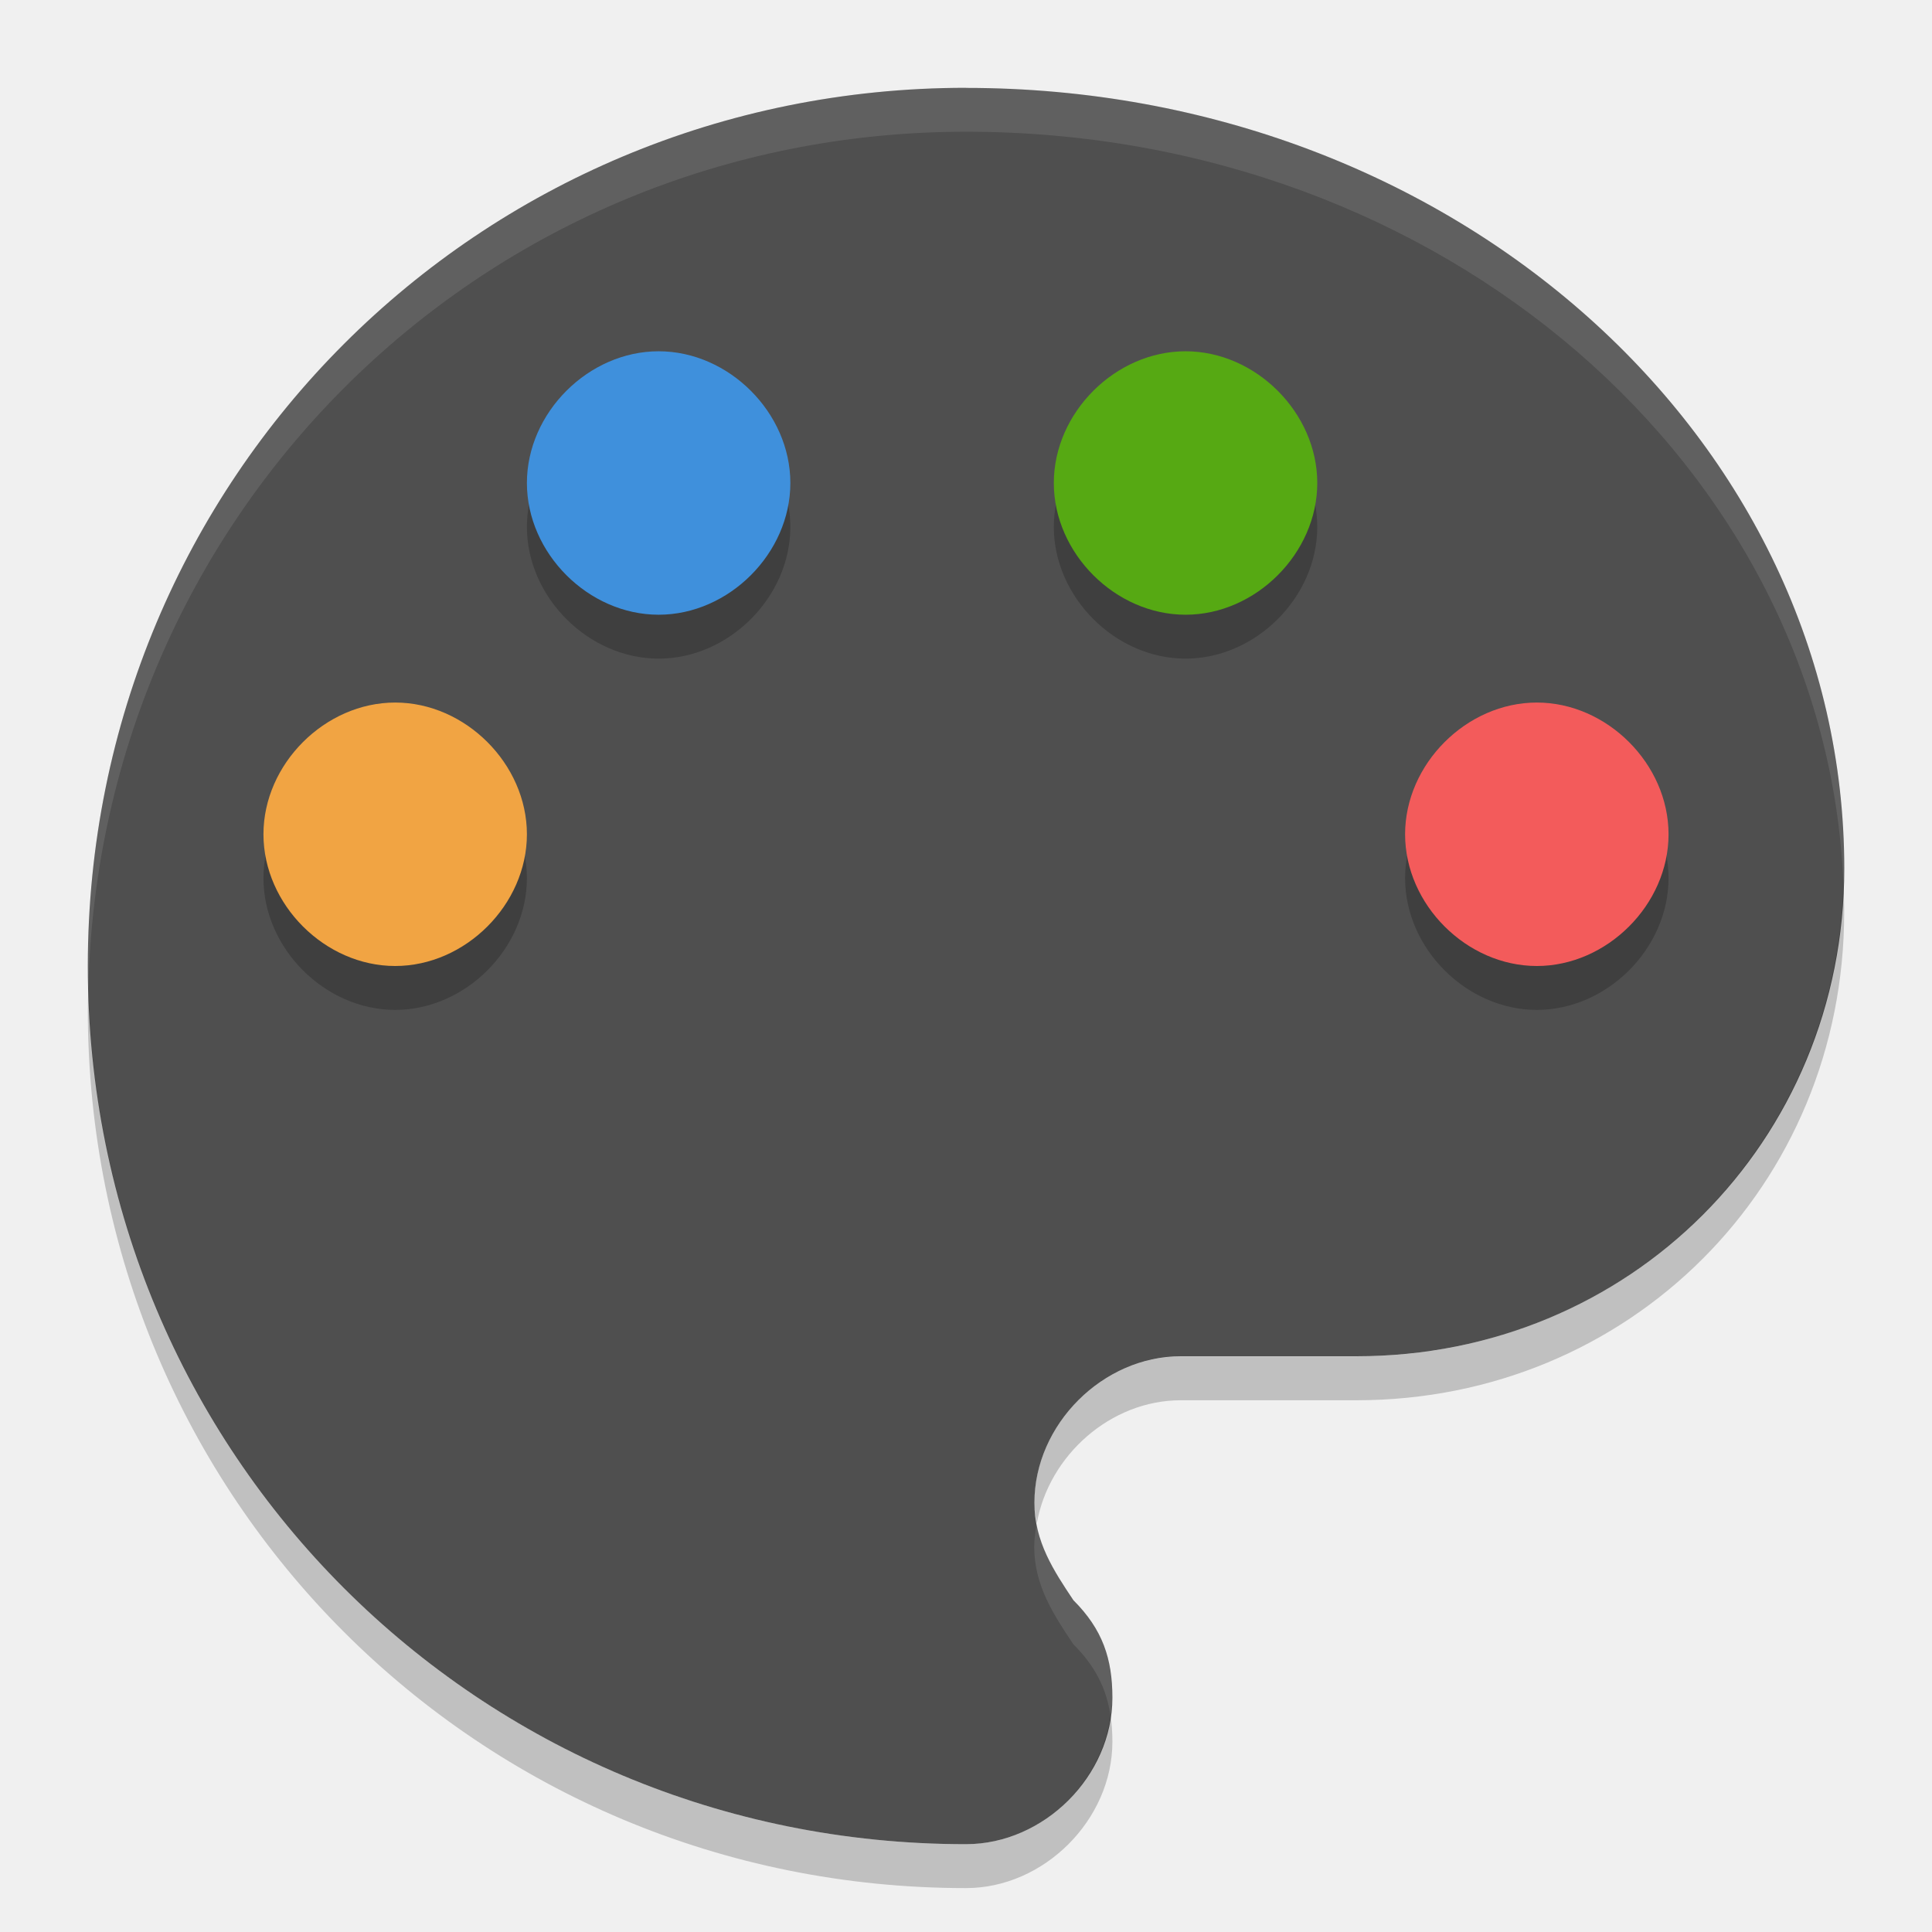
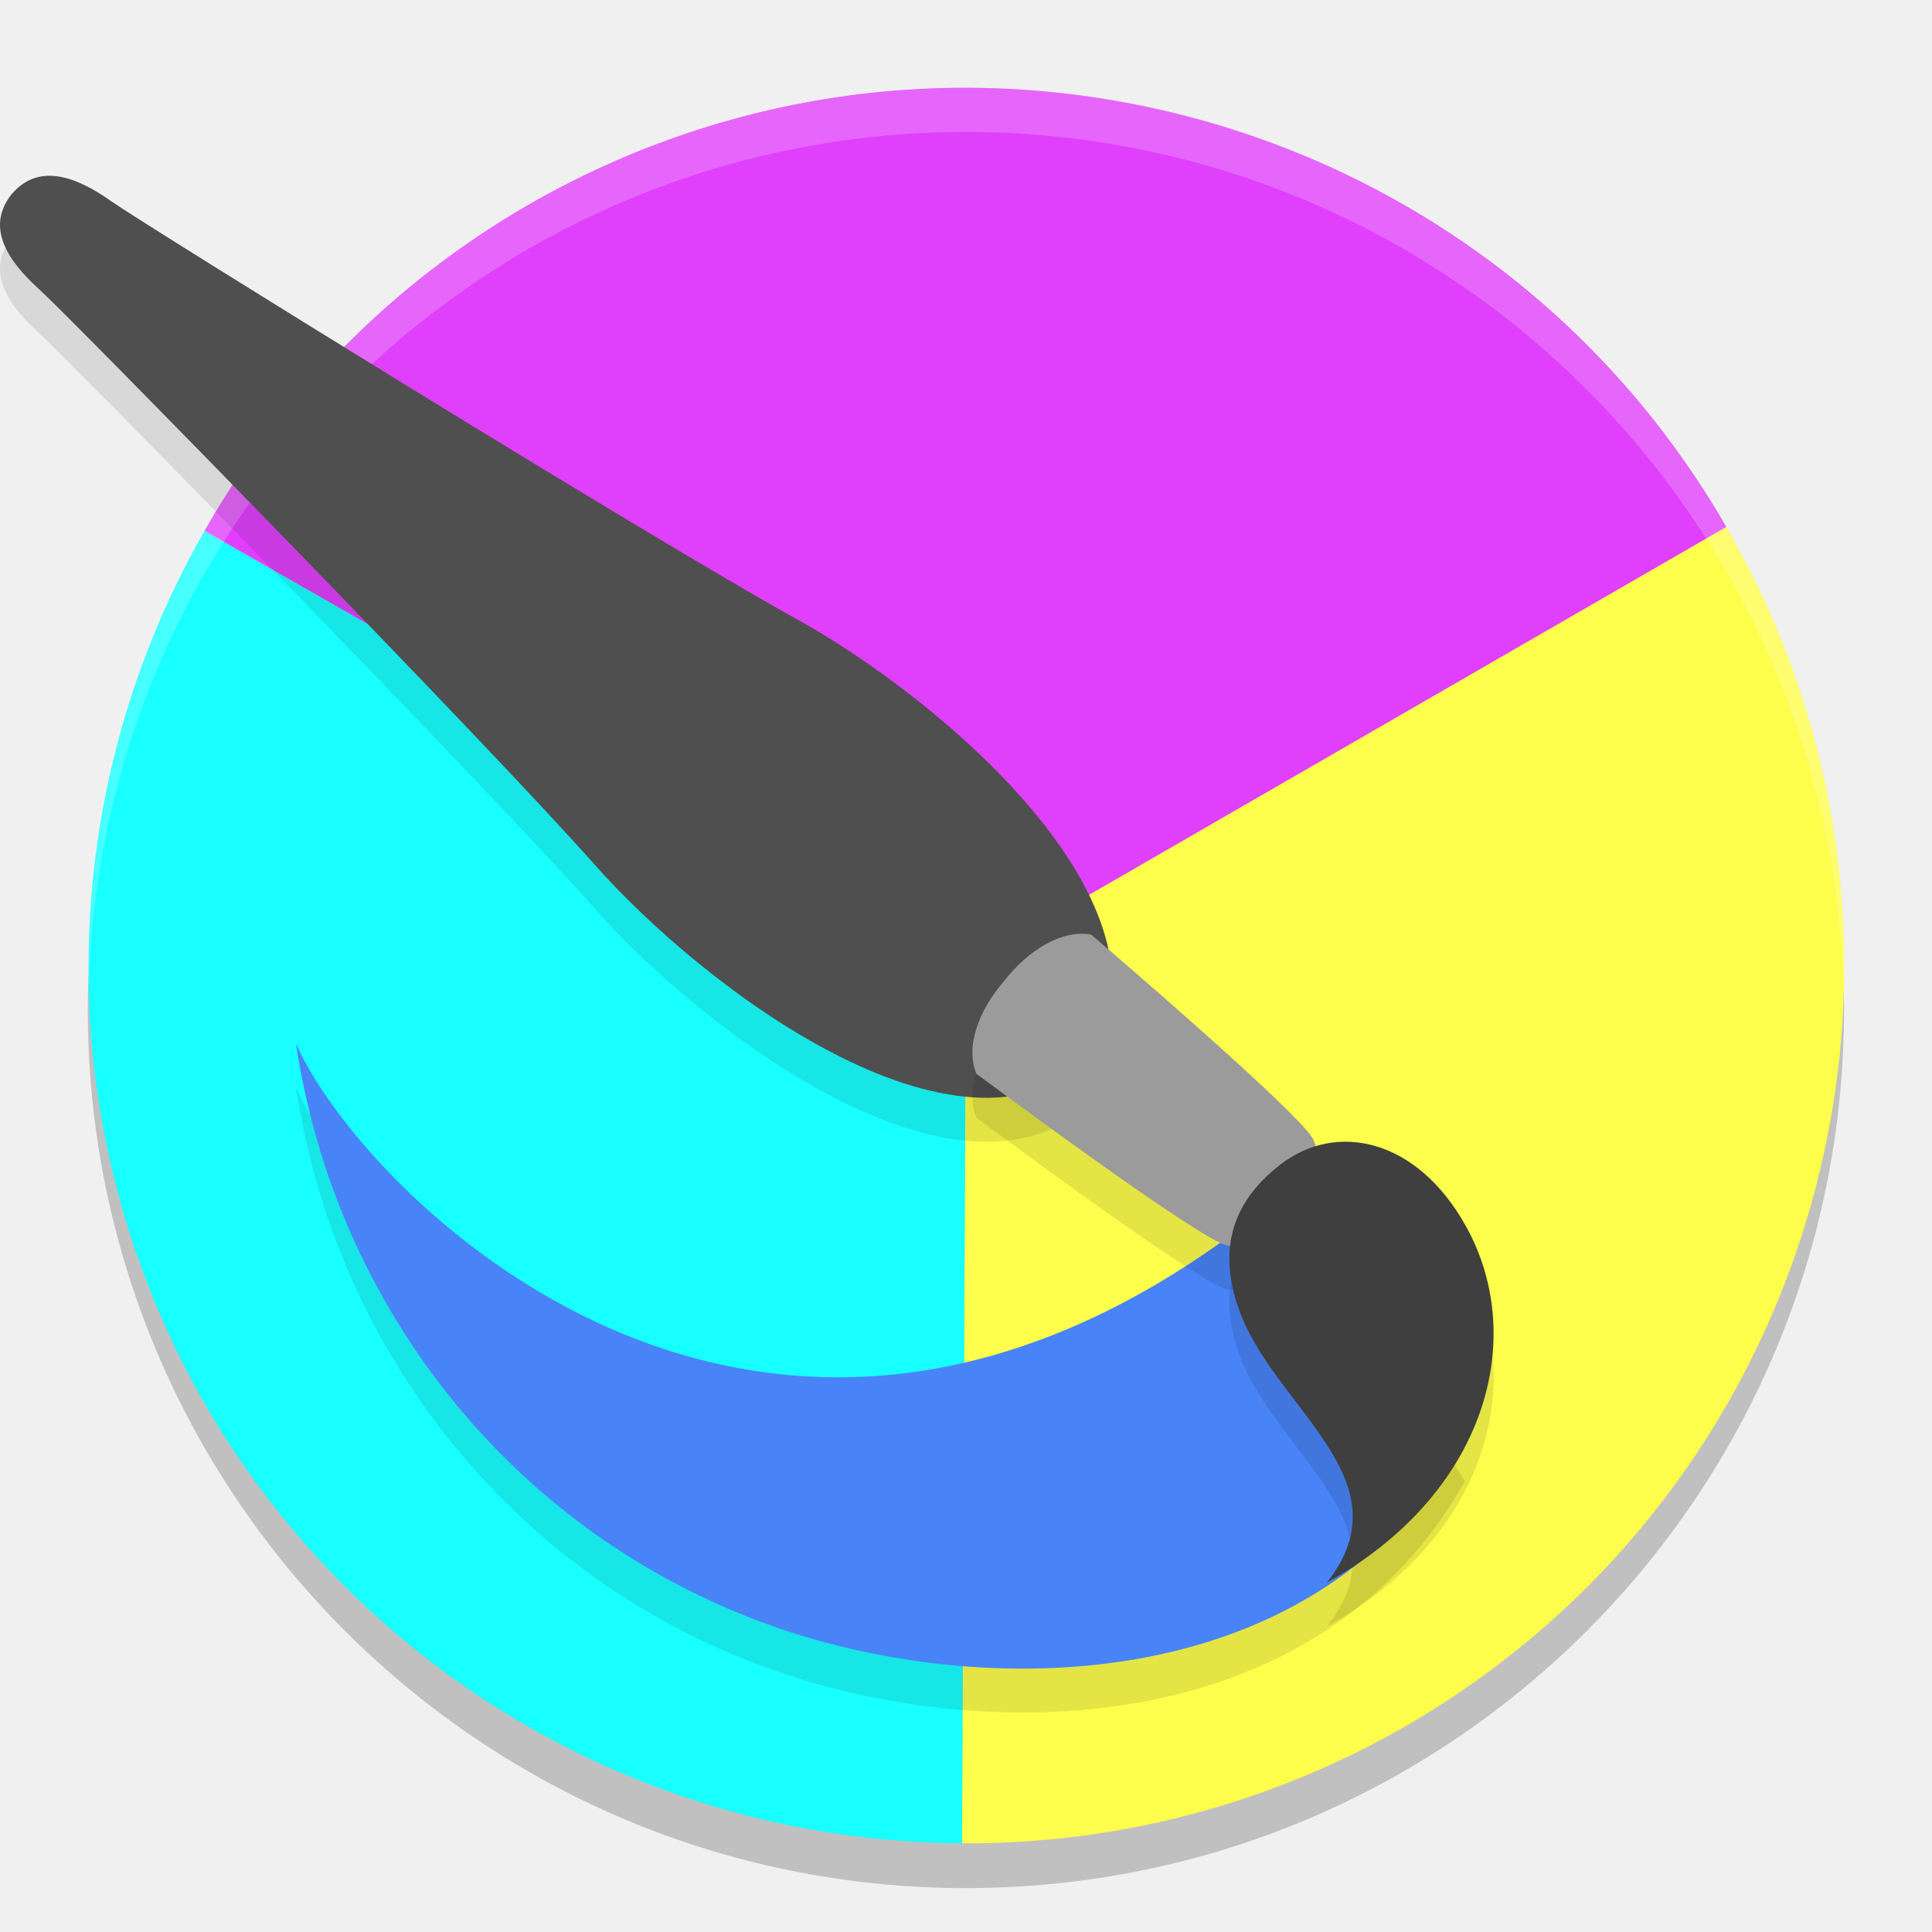
<svg xmlns="http://www.w3.org/2000/svg" width="22" height="22" version="1">
-   <path fill="#4f4f4f" d="m11 1c-5.555 0-10 4.444-10 10s4.444 10 10 10c0.889 0 1.667-0.778 1.667-1.667 0-0.444-0.111-0.778-0.444-1.111-0.222-0.333-0.444-0.667-0.444-1.111 0-0.889 0.778-1.667 1.667-1.667h2c3.111 0.001 5.555-2.443 5.555-5.554 0-4.889-4.444-8.889-10-8.889z" />
-   <path opacity=".2" d="m7.5 4.5c-0.8 0-1.5 0.7-1.5 1.5s0.7 1.5 1.5 1.5 1.5-0.7 1.5-1.5-0.7-1.5-1.5-1.5zm6 0c-0.8 0-1.5 0.7-1.5 1.5s0.7 1.5 1.5 1.5 1.5-0.7 1.5-1.5-0.7-1.5-1.5-1.5zm-9 4c-0.8 0-1.5 0.7-1.5 1.5 0 0.8 0.7 1.5 1.5 1.5s1.5-0.7 1.5-1.5c0-0.8-0.7-1.5-1.5-1.5zm13 0c-0.8 0-1.5 0.7-1.5 1.5 0 0.8 0.7 1.5 1.5 1.5 0.8 0 1.5-0.7 1.5-1.5 0-0.8-0.7-1.5-1.5-1.5z" />
-   <path fill="#f1a443" d="m4.5 11c-0.8 0-1.5-0.7-1.5-1.5 0-0.8 0.7-1.5 1.5-1.5 0.8 0 1.5 0.7 1.5 1.5 0 0.8-0.7 1.5-1.5 1.5z" />
-   <path fill="#3f90dc" d="m7.5 7c-0.8 0-1.5-0.7-1.5-1.5s0.7-1.5 1.5-1.5c0.8 0 1.5 0.7 1.5 1.5 0 0.8-0.7 1.5-1.5 1.5z" />
-   <path fill="#56a913" d="m13.5 7c-0.8 0-1.5-0.7-1.5-1.5 0-0.8 0.7-1.5 1.5-1.5 0.8 0 1.5 0.7 1.5 1.5 0 0.8-0.7 1.5-1.5 1.5z" />
-   <path fill="#f35b5b" d="m17.5 11c-0.8 0-1.5-0.7-1.5-1.5 0-0.8 0.7-1.5 1.5-1.5 0.8 0 1.5 0.7 1.5 1.5 0 0.8-0.7 1.5-1.5 1.5z" />
-   <path fill="#fff" opacity=".1" d="m11 1c-5.555 0-10 4.444-10 10 0 0.084 0.004 0.167 0.006 0.25 0.131-5.438 4.523-9.75 9.994-9.75 5.433 0 9.802 3.827 9.991 8.569 0.002-0.06 0.009-0.12 0.009-0.181 0-4.888-4.444-8.888-10-8.888zm0.806 16.343c-0.015 0.088-0.029 0.177-0.029 0.269 0 0.444 0.223 0.778 0.445 1.111 0.254 0.254 0.377 0.508 0.423 0.81 0.009-0.066 0.021-0.132 0.021-0.2 0-0.444-0.111-0.777-0.444-1.111-0.181-0.272-0.355-0.547-0.416-0.879z" />
-   <path opacity=".2" d="m20.991 10.07c-0.093 3.023-2.497 5.375-5.546 5.375h-2c-0.889 0-1.667 0.778-1.667 1.667 0 0.082 0.015 0.157 0.029 0.232 0.137-0.771 0.84-1.399 1.638-1.399h2c3.111 0 5.555-2.445 5.555-5.556 0-0.107-0.004-0.213-0.009-0.319zm-19.985 1.18c-0.002 0.084-0.006 0.166-0.006 0.25 0 5.555 4.444 10 10 10 0.889 0 1.667-0.778 1.667-1.667 0-0.106-0.007-0.204-0.021-0.3-0.106 0.802-0.824 1.467-1.645 1.467-5.471 0-9.863-4.312-9.994-9.75z" />
+   <ellipse style="fill:#ffffff;stroke:#000000;stroke-width:0;stroke-linecap:round;stroke-linejoin:round" cx="10.999" cy="11.001" rx="9.749" ry="9.749" />
+   <circle style="opacity:0.2;stroke:#000000;stroke-width:0;stroke-linecap:round;stroke-linejoin:round" cx="10.999" cy="11.501" r="9.999" />
+   <path style="fill:#e040fb;stroke:#000000;stroke-width:0;stroke-linecap:round;stroke-linejoin:round" d="M 19.659,6.001 A 9.999,9.999 0 0 0 6,2.341 9.999,9.999 0 0 0 2.328,6.045 l 8.671,4.955 z" />
+   <path style="fill:#fdfd4b;stroke:#000000;stroke-width:0;stroke-linecap:round;stroke-linejoin:round" d="m 19.659,6.001 -8.66,5 -0.044,9.989 A 9.999,9.999 0 0 0 15.999,19.66 9.999,9.999 0 0 0 19.659,6.001 Z" />
+   <path style="fill:#18ffff;stroke:#000000;stroke-width:0;stroke-linecap:round;stroke-linejoin:round" d="M 10.999,11.001 2.328,6.045 a 9.999,9.999 0 0 0 0.012,9.955 9.999,9.999 0 0 0 8.615,4.989 z" />
+   <path style="opacity:0.2;fill:#ffffff;stroke:#000000;stroke-width:0;stroke-linecap:round;stroke-linejoin:round" d="m 10.999,1.002 a 9.999,9.999 0 0 0 -9.999,9.999 9.999,9.999 0 0 0 0.011,0.291 9.999,9.999 0 0 1 9.988,-9.79 9.999,9.999 0 0 1 9.988,9.708 9.999,9.999 0 0 0 0.011,-0.209 9.999,9.999 0 0 0 -9.999,-9.999 z" />
+   <path style="opacity:0.1" d="M 12.43,12.557 C 10.916,13.951 8.005,11.74 6.776,10.351 5.511,8.923 0.791,4.107 0.446,3.794 0.101,3.482 -0.173,3.096 0.132,2.712 0.449,2.338 0.889,2.524 1.269,2.793 1.65,3.061 7.4,6.626 9.076,7.552 c 1.63,0.9 4.423,3.256 3.353,5.005 z" />
+   <path d="M 12.43,12.057 C 10.916,13.451 8.005,11.24 6.776,9.851 5.511,8.423 0.791,3.606 0.446,3.294 0.101,2.982 -0.173,2.596 0.132,2.212 0.449,1.838 0.889,2.024 1.269,2.293 1.65,2.561 7.4,6.126 9.076,7.052 c 1.63,0.9 4.423,3.256 3.353,5.005 z" style="fill:#4f4f4f" />
+   <path style="opacity:0.1" d="M 14.858,13.888 C 8.951,19.068 4.12,14.103 3.371,12.383 c 0.443,2.985 2.489,5.657 5.58,6.685 2.334,0.776 6.06,0.758 7.73,-2.2 z" />
+   <path d="m 14.858,13.388 c -5.907,5.18 -10.738,0.216 -11.487,-1.504 0.443,2.985 2.489,5.657 5.58,6.685 2.334,0.776 6.06,0.758 7.73,-2.2 z" style="fill:#4883f7" />
+   <path d="m 14.833,14.375 c -0.483,0.217 -0.43,0.374 -0.859,0.307 -0.295,-0.047 -2.855,-1.954 -2.855,-1.954 -0.13,-0.306 0.026,-0.727 0.318,-1.06 0.271,-0.35 0.658,-0.587 0.989,-0.525 0,0 2.427,2.069 2.534,2.343 0.156,0.398 -0.011,0.38 -0.128,0.889 z" style="opacity:0.1" />
+   <path style="fill:#9b9b9b" d="m 14.833,13.875 c -0.483,0.217 -0.43,0.374 -0.859,0.307 -0.295,-0.047 -2.855,-1.954 -2.855,-1.954 -0.13,-0.306 0.026,-0.727 0.318,-1.06 0.271,-0.35 0.658,-0.587 0.989,-0.525 0,0 2.427,2.069 2.534,2.343 0.156,0.398 -0.011,0.38 -0.128,0.889 z" />
+   <path style="opacity:0.1" d="m 15.108,18.522 c 1.815,-1.006 2.299,-2.782 1.582,-4.064 -0.557,-0.997 -1.471,-1.185 -2.102,-0.703 -0.626,0.478 -0.682,1.048 -0.495,1.614 0.381,1.154 1.957,1.964 1.015,3.154 z" />
+   <path d="m 15.108,18.022 c 1.815,-1.006 2.299,-2.782 1.582,-4.064 -0.557,-0.997 -1.471,-1.185 -2.102,-0.703 -0.626,0.478 -0.682,1.048 -0.495,1.614 0.381,1.154 1.957,1.964 1.015,3.154 z" style="fill:#3f3f3f" />
</svg>
